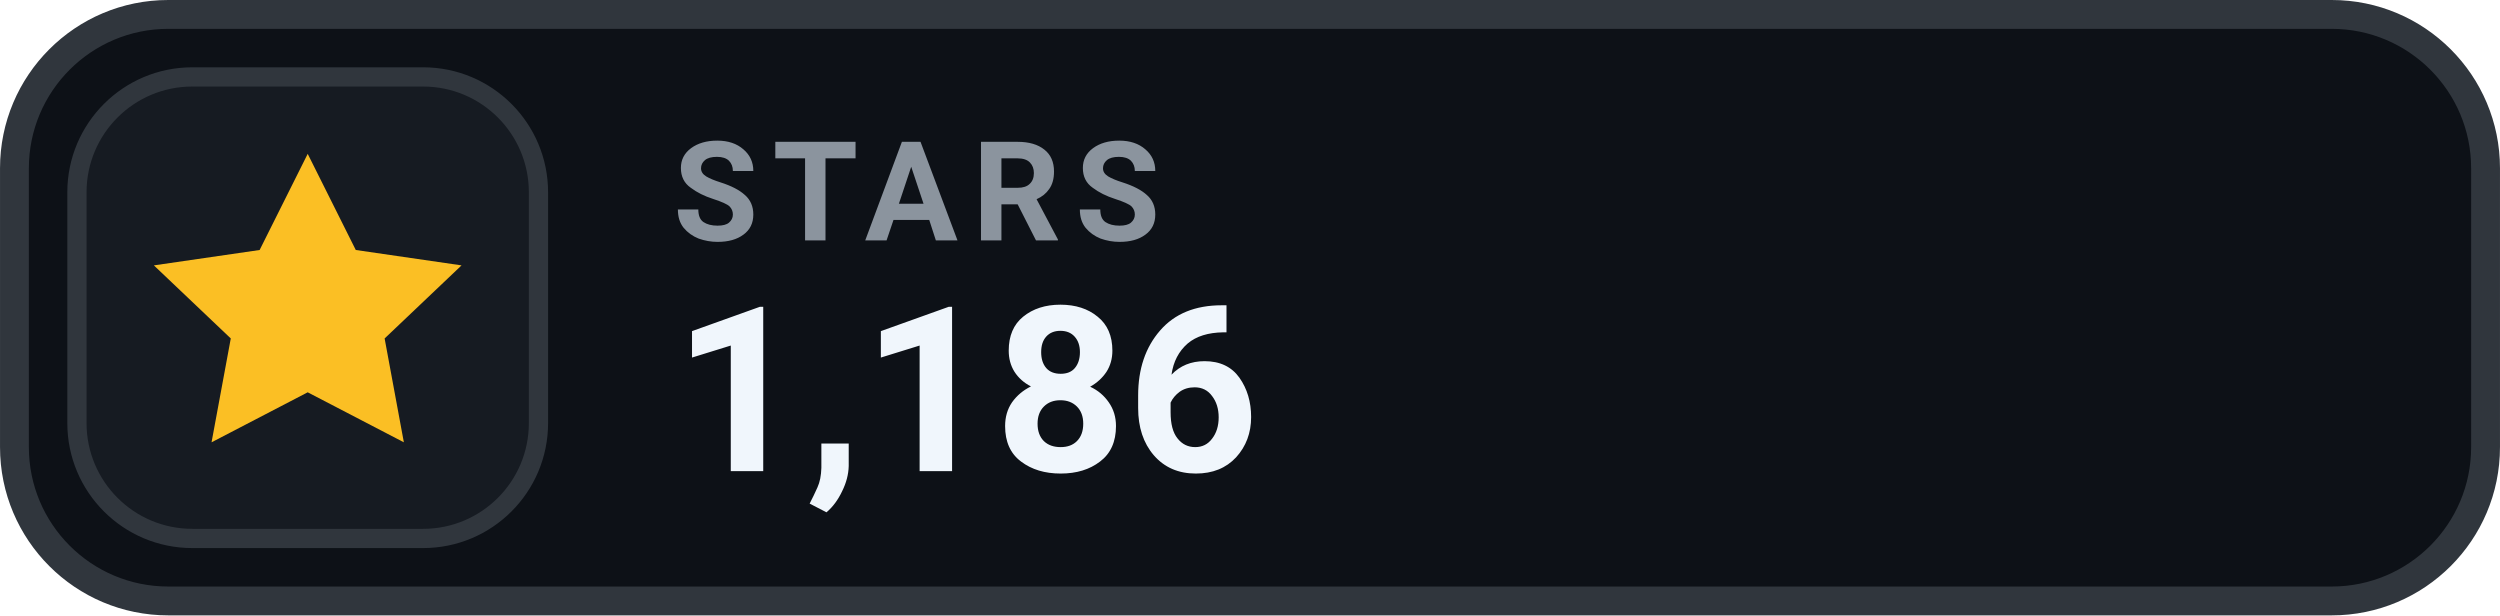
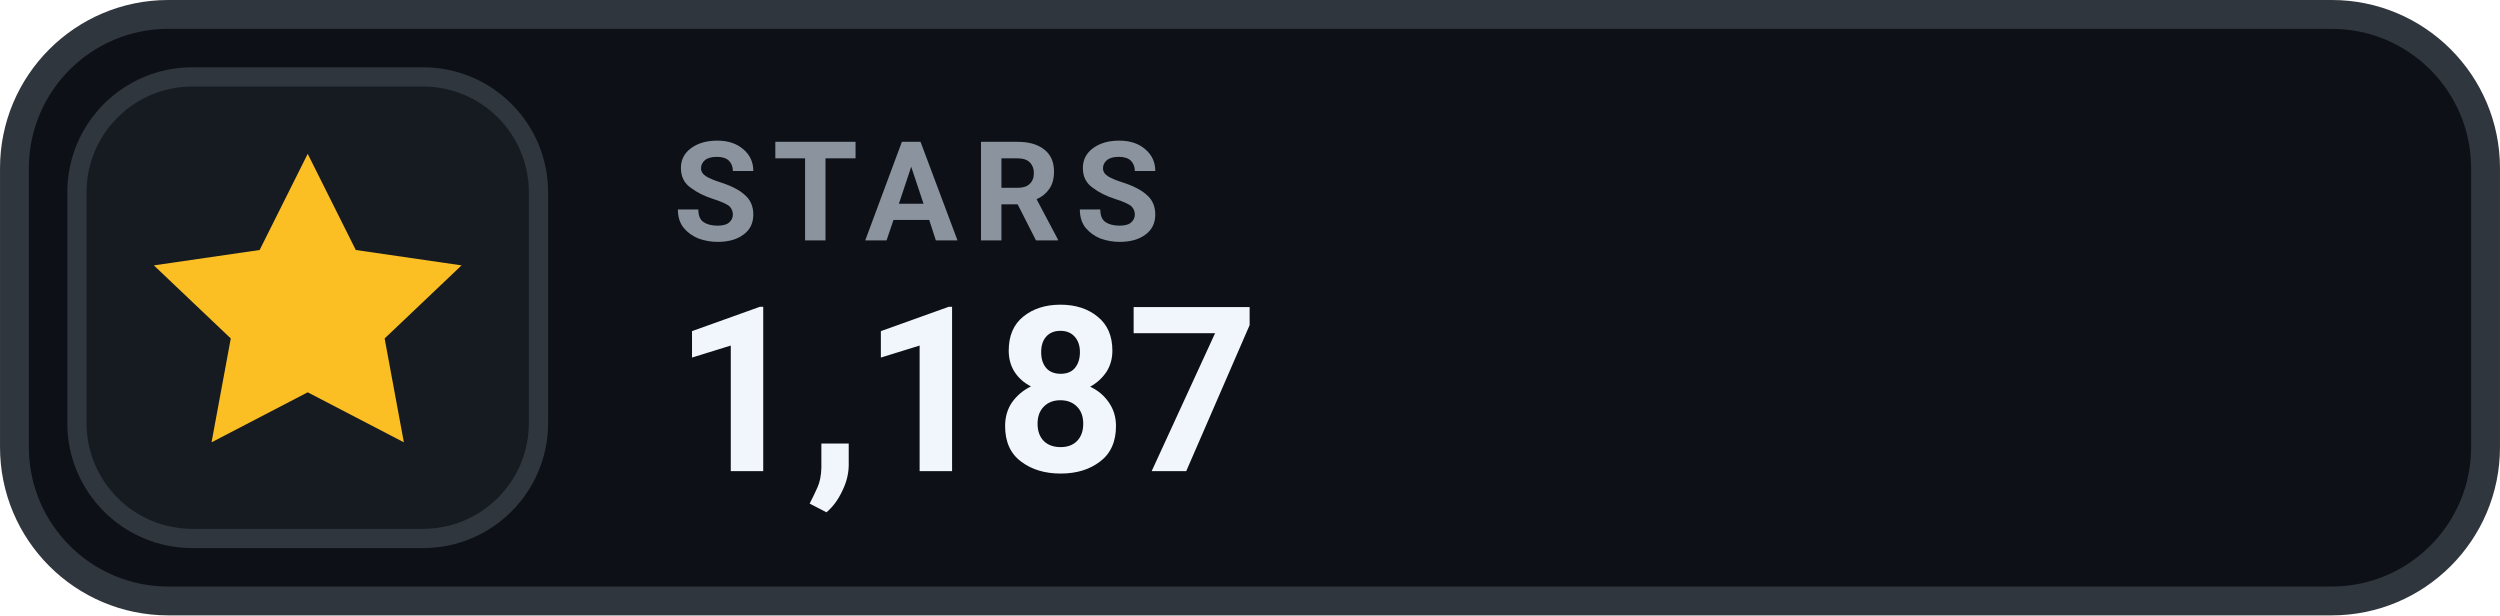
- <svg xmlns="http://www.w3.org/2000/svg" width="126" height="31.015" viewBox="0 0 130 32" role="img" aria-label="STARS 1,186">
+ <svg xmlns="http://www.w3.org/2000/svg" width="126" height="31.015" viewBox="0 0 130 32" role="img" aria-label="STARS 1,187">
  <rect x=".75" y=".75" width="128.5" height="30.5" rx="8" fill="#0D1117" stroke="#30363D" stroke-width="1.5" />
  <rect x="4" y="4" width="24" height="24" rx="6" fill="#161B22" stroke="#30363D" stroke-width="1" />
  <g transform="translate(16 16)" style="color:#FBBF24;">
    <path d="M0 -8 l2.5 5 5.5 .8 -4 3.8 1 5.4 -5 -2.6 -5 2.6 1 -5.4 -4 -3.8 5.5 -.8 Z" fill="currentColor" />
  </g>
  <text x="35" y="12.5" fill="#8B949E" font-family="-apple-system,BlinkMacSystemFont,'Segoe UI',Roboto,Helvetica,Arial,sans-serif" font-size="7.2" font-weight="700" letter-spacing=".75">STARS</text>
-   <text x="35" y="24.5" fill="#F0F6FC" font-family="-apple-system,BlinkMacSystemFont,'Segoe UI',Roboto,Helvetica,Arial,sans-serif" font-size="12" font-weight="700">1,186</text>
+   <text x="35" y="24.5" fill="#F0F6FC" font-family="-apple-system,BlinkMacSystemFont,'Segoe UI',Roboto,Helvetica,Arial,sans-serif" font-size="12" font-weight="700">1,187</text>
</svg>
